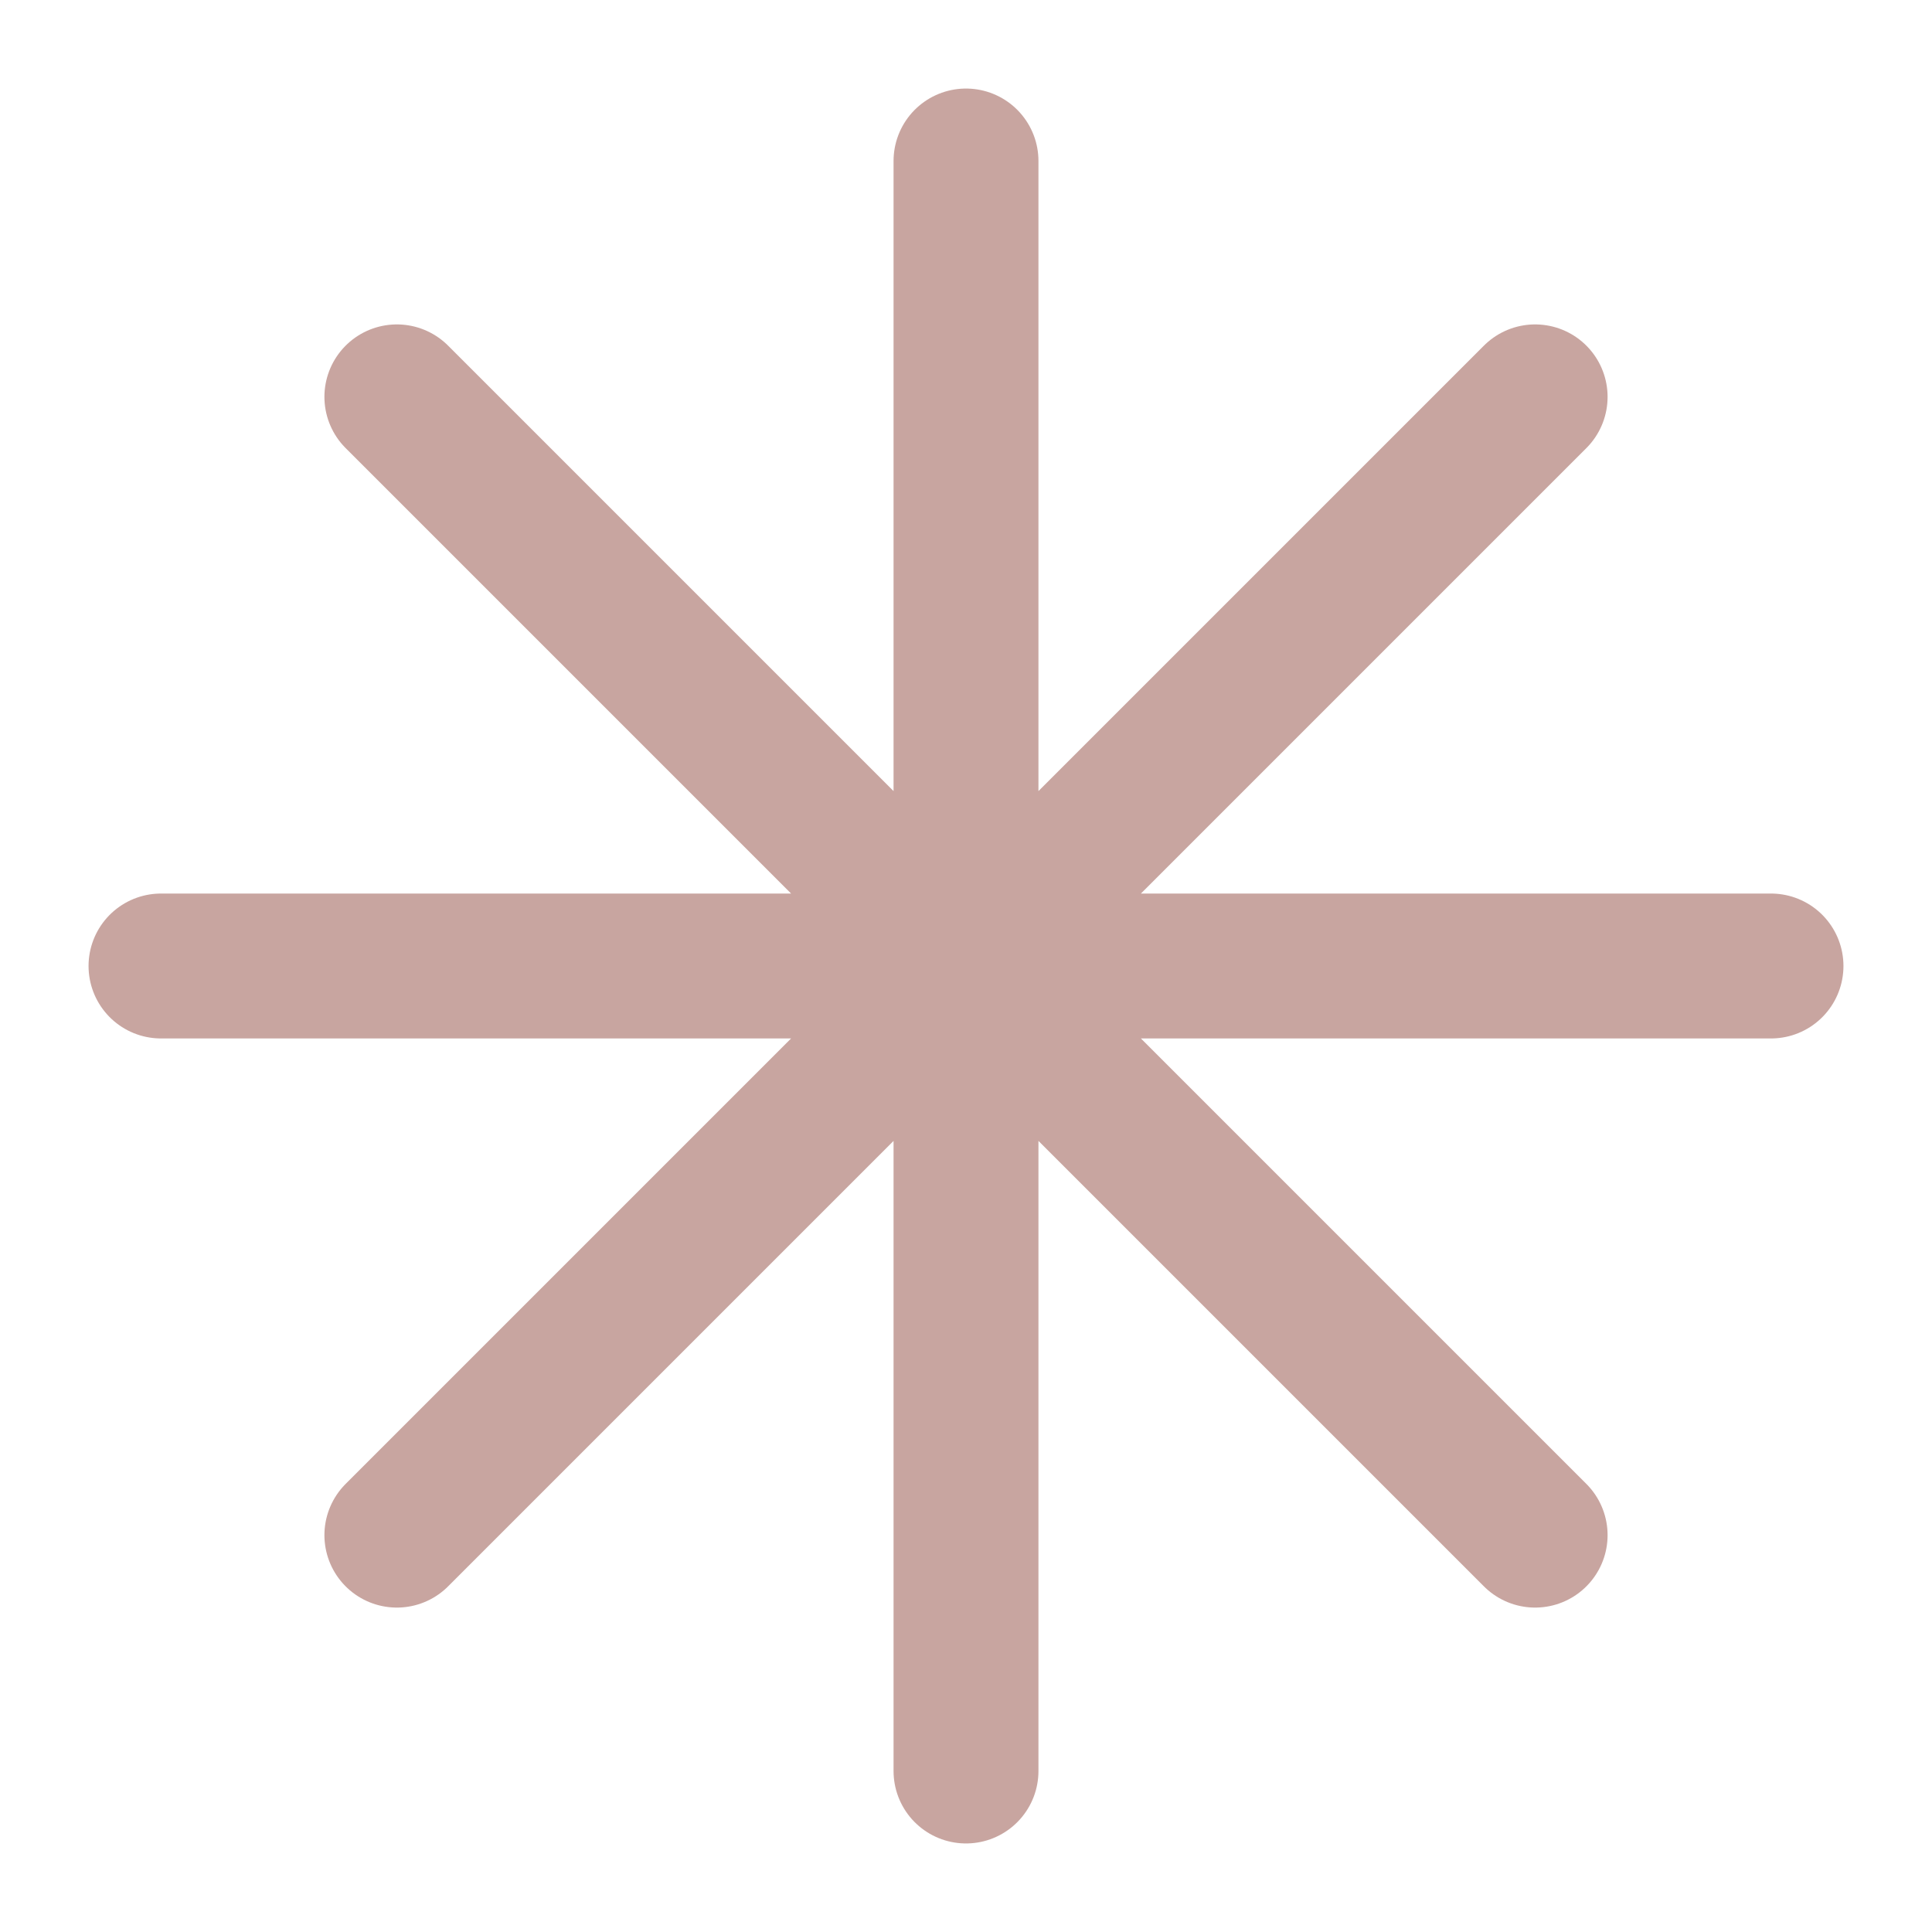
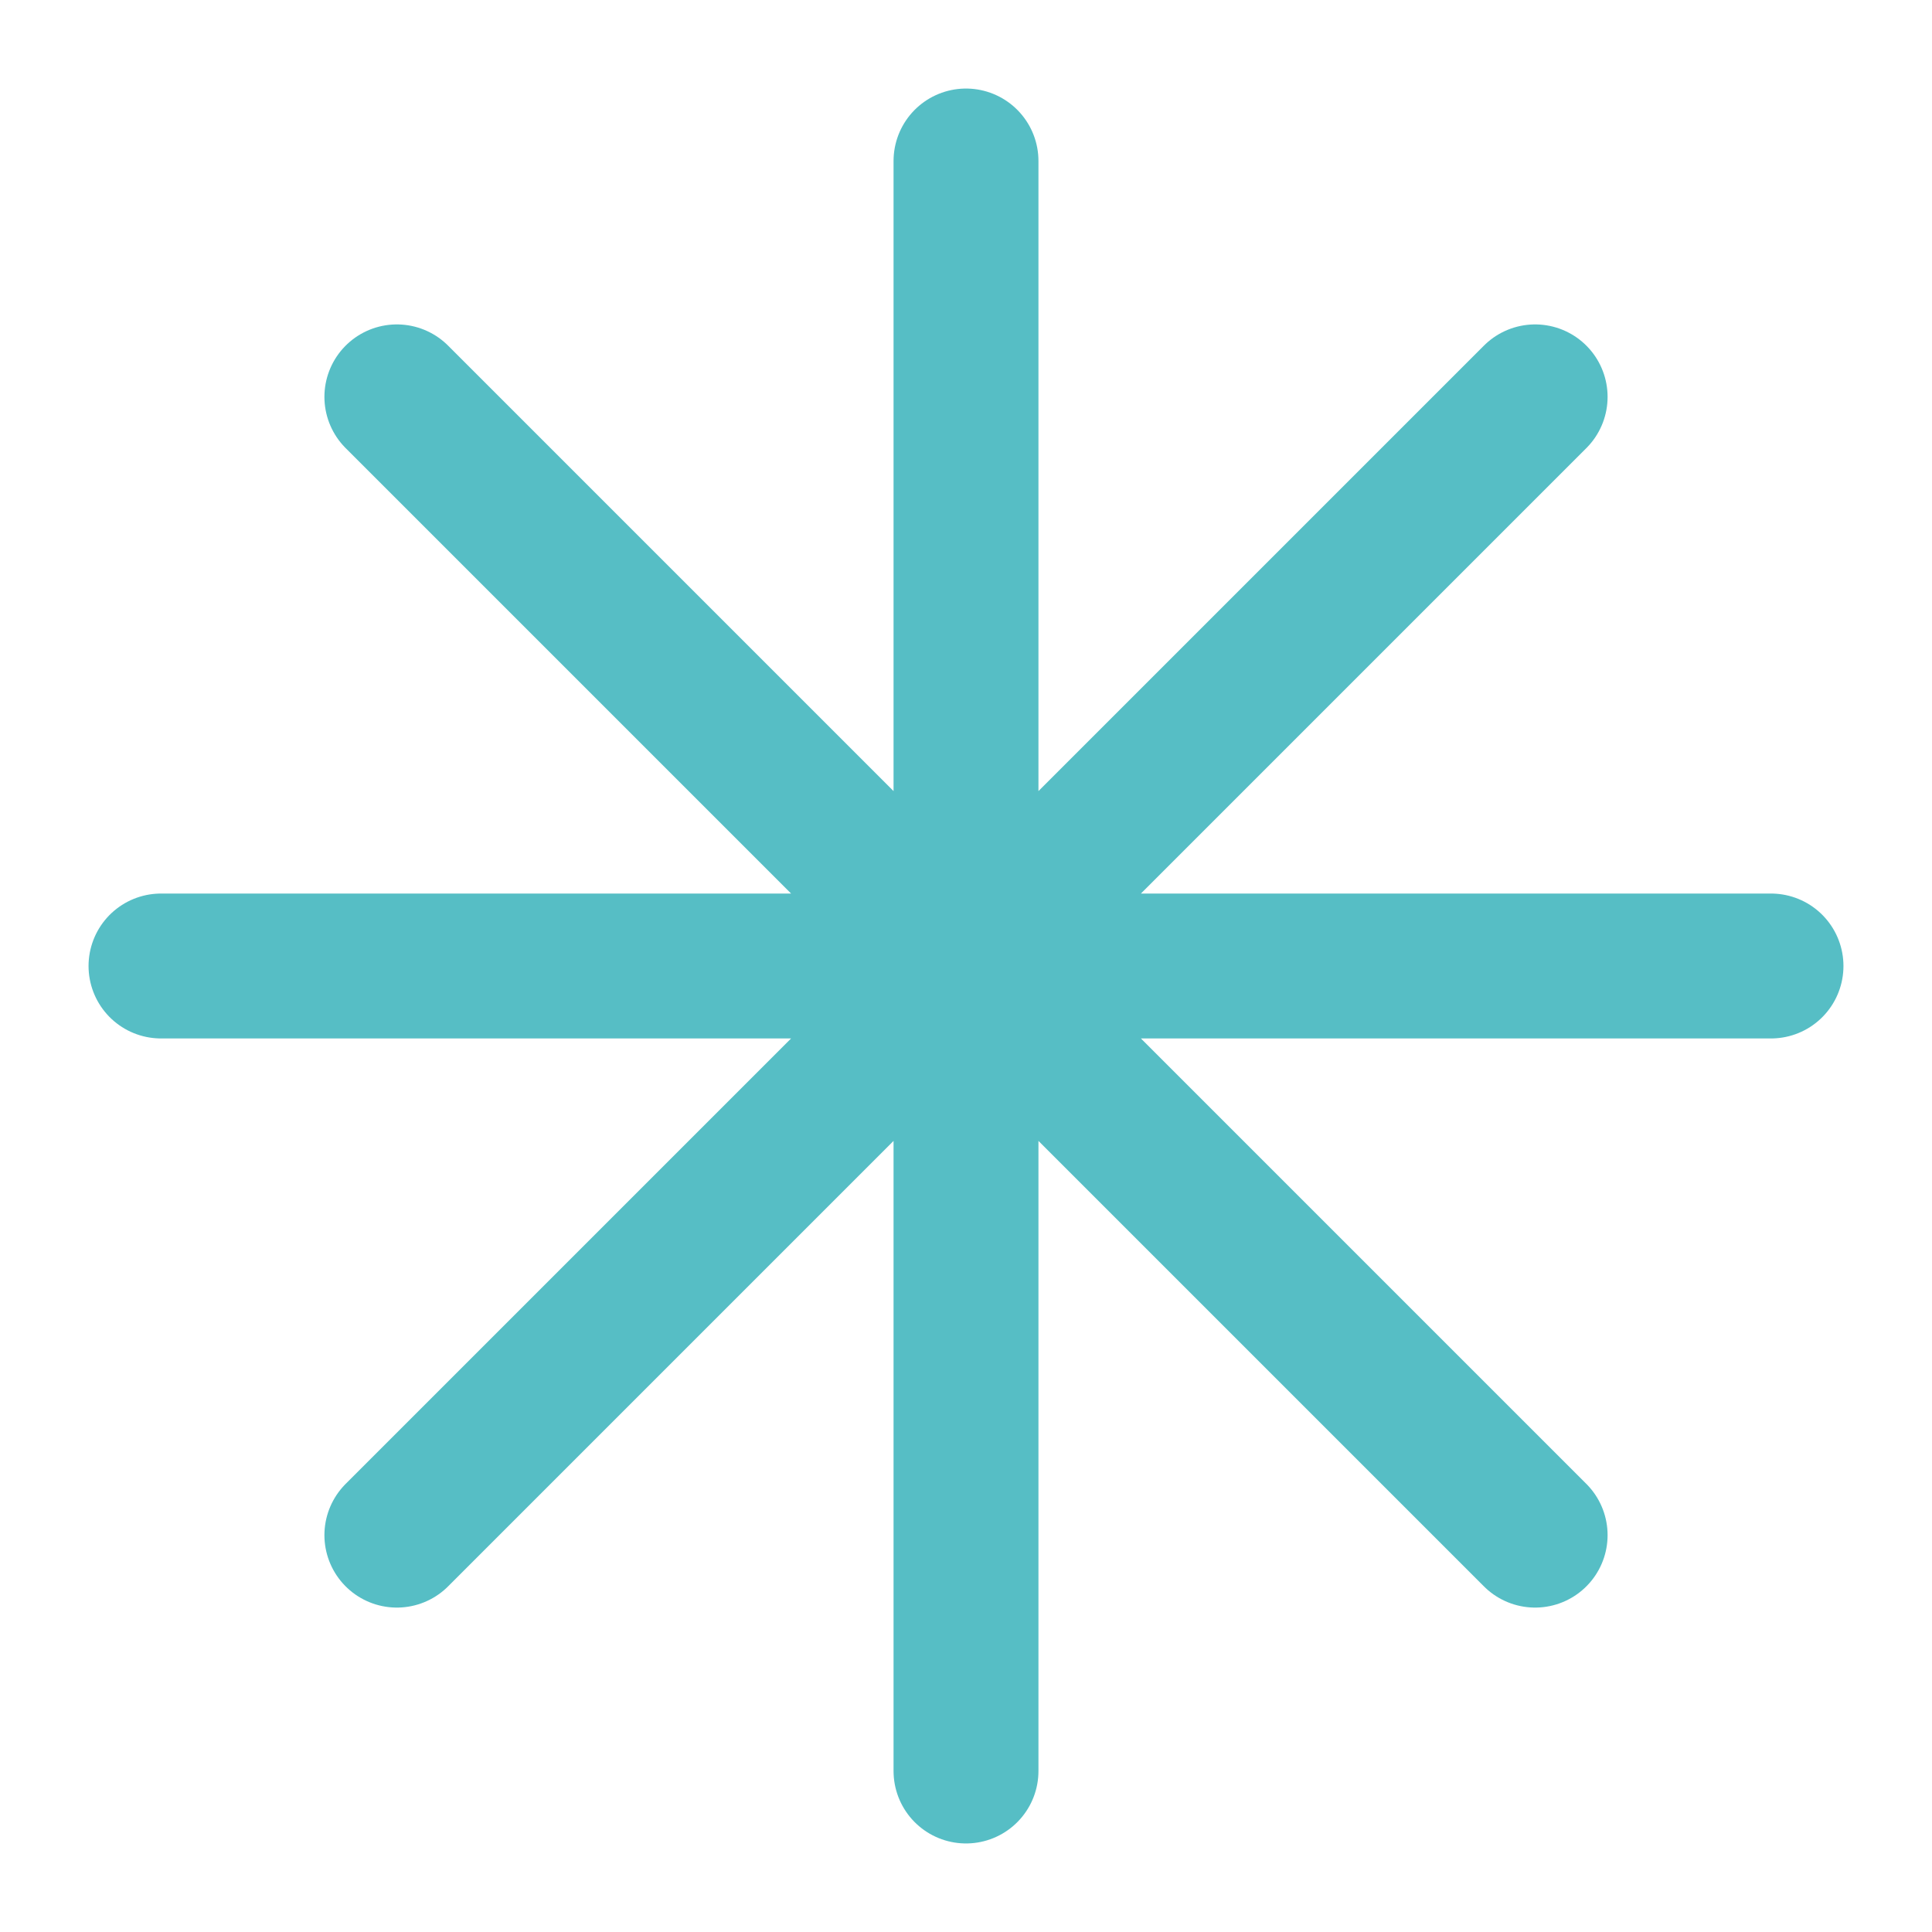
- <svg xmlns="http://www.w3.org/2000/svg" viewBox="0 0 24 24" fill="none" stroke="#C8A5A0" stroke-width="1.8" stroke-linecap="round" stroke-linejoin="round">
+ <svg xmlns="http://www.w3.org/2000/svg" viewBox="0 0 24 24" fill="none" stroke="#56BEC5" stroke-width="1.8" stroke-linecap="round" stroke-linejoin="round">
  <path d="M12 2v20M2 12h20M4.93 4.93l14.14 14.14M19.07 4.93L4.93 19.07" />
</svg>
